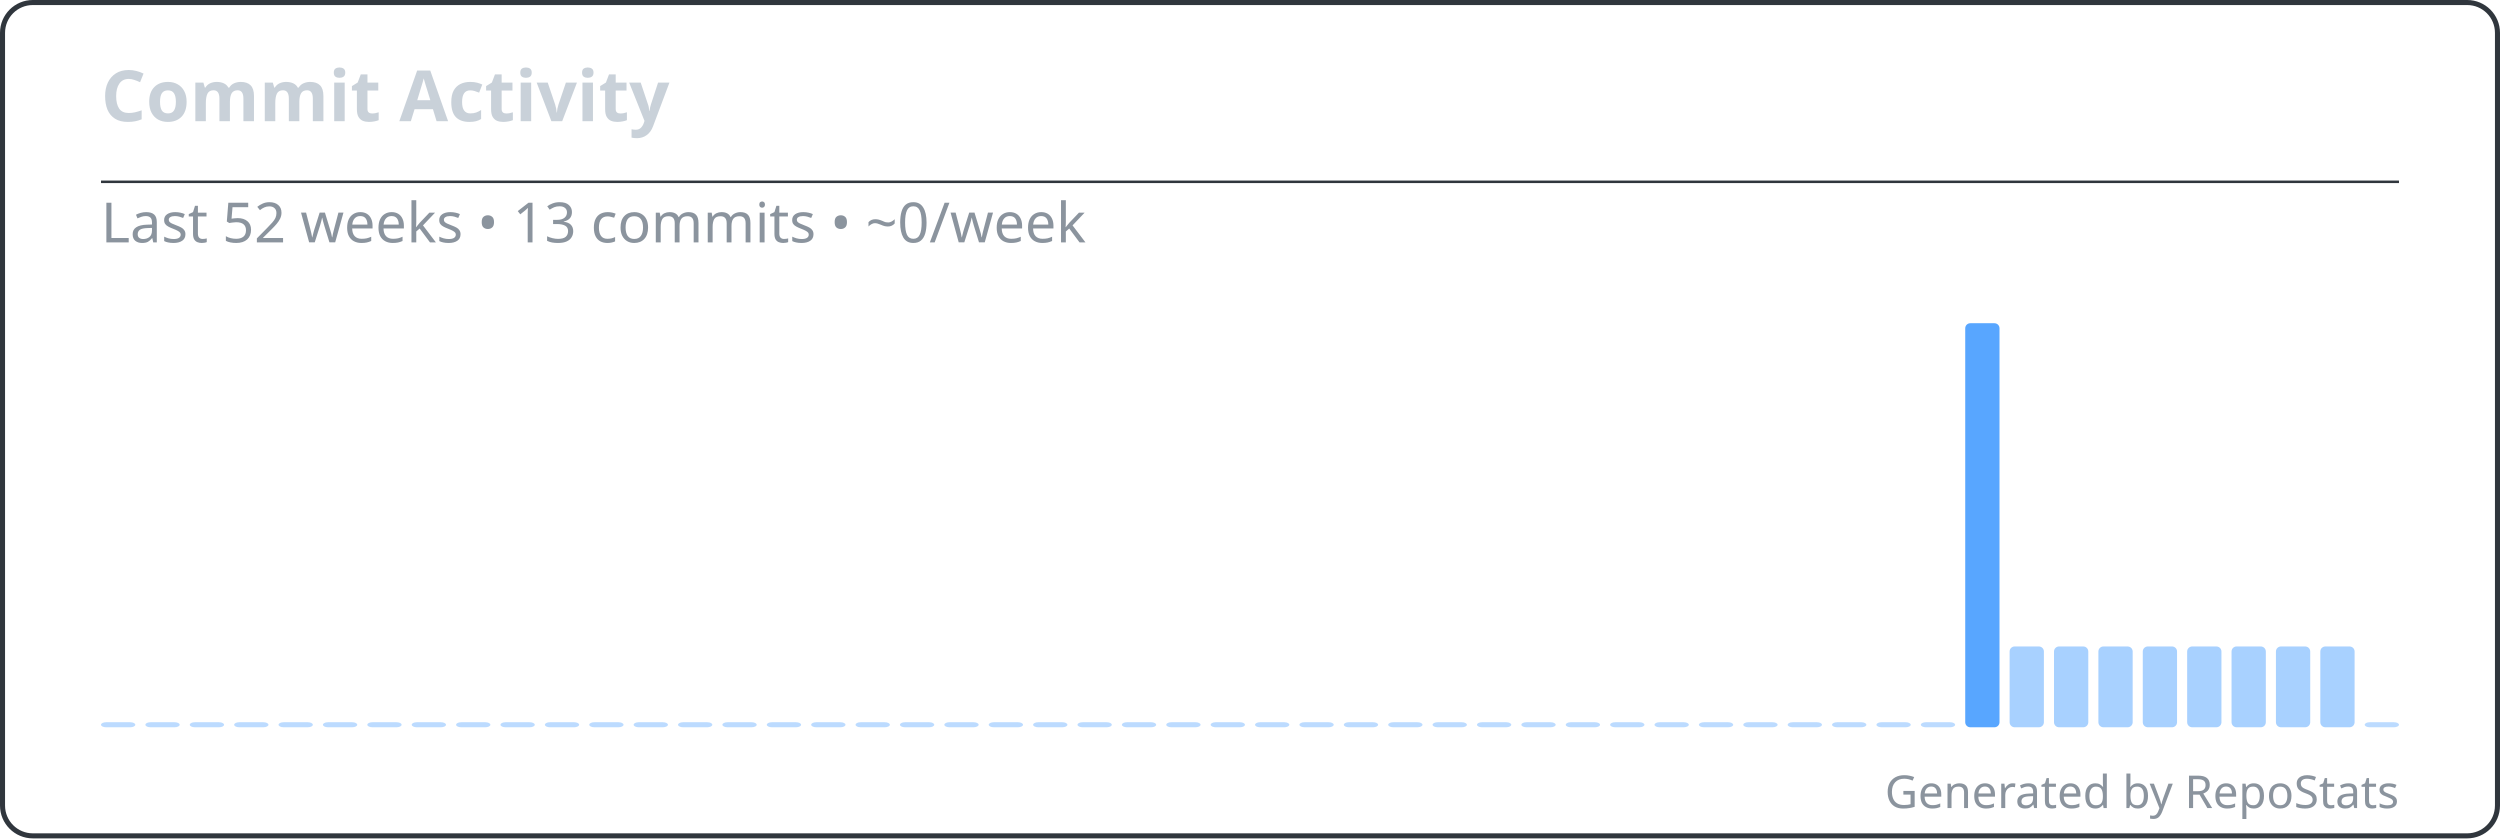
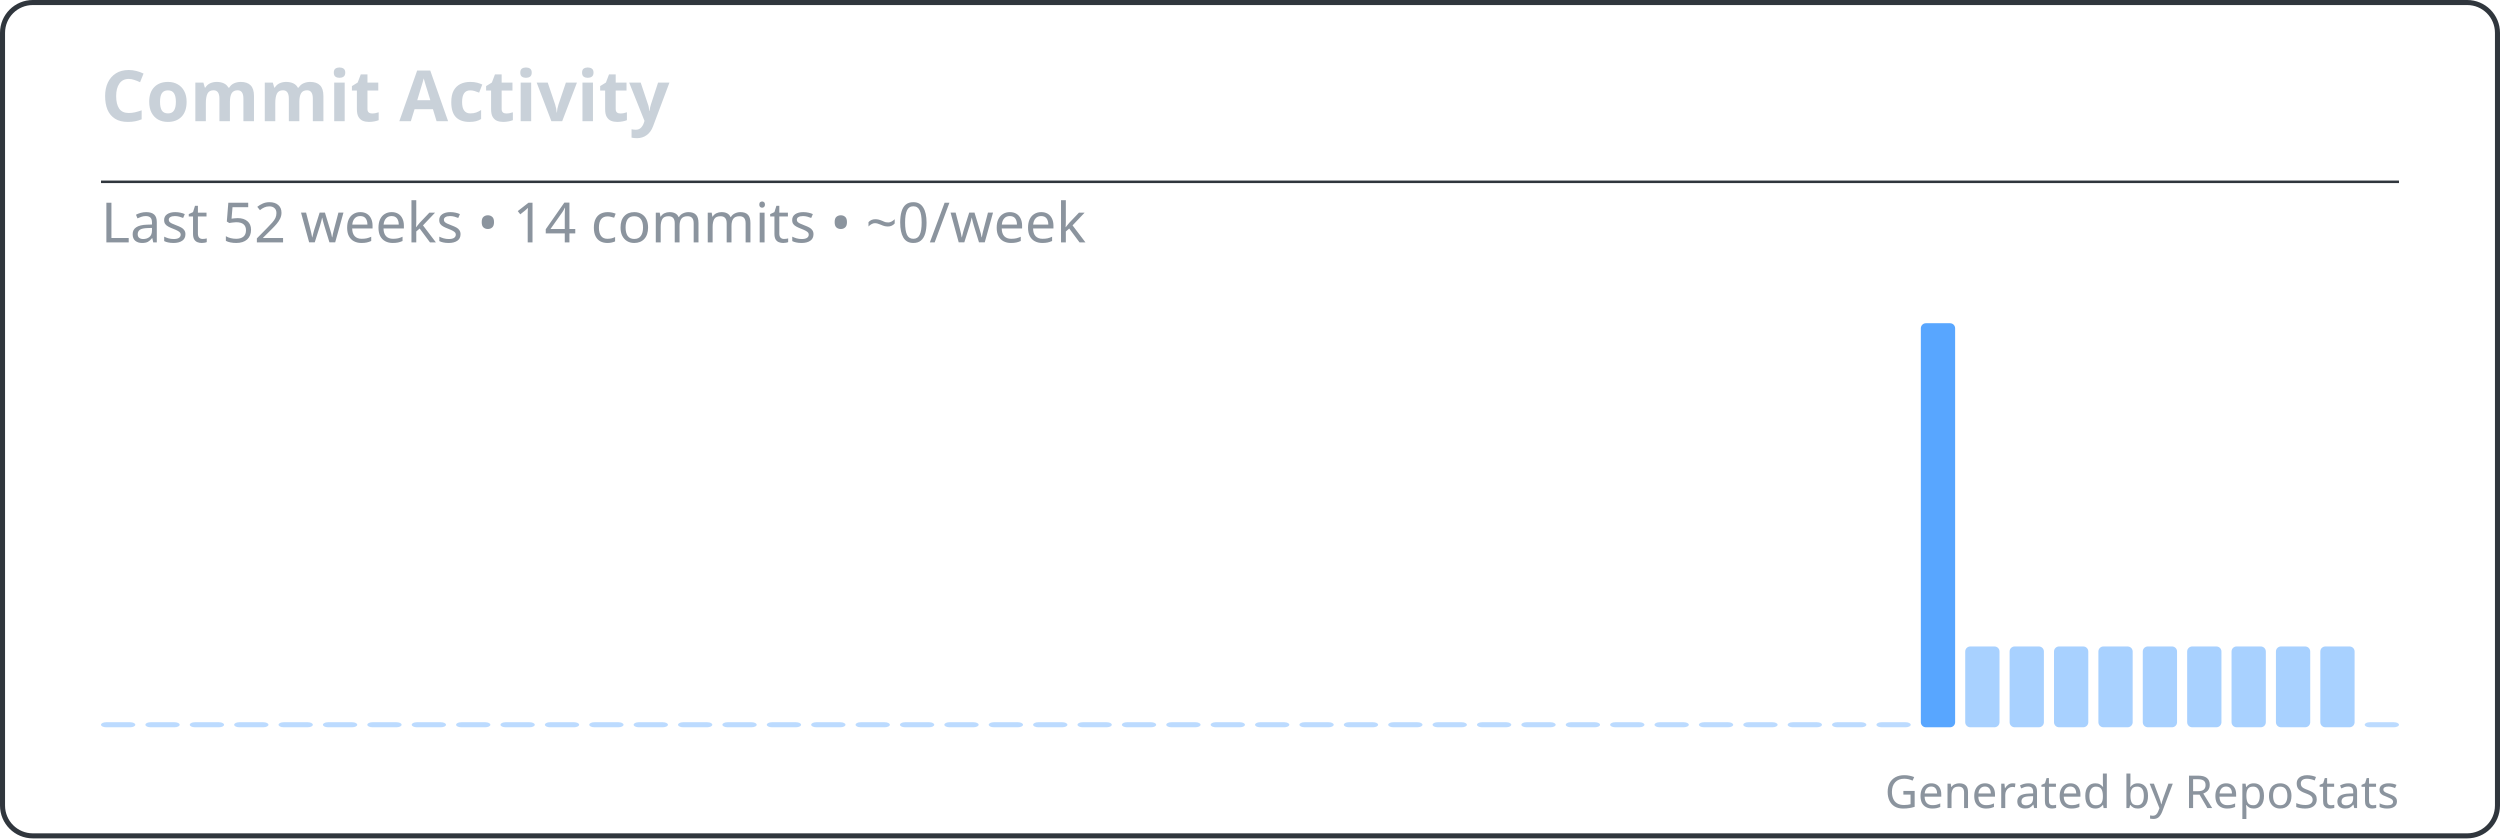
<svg xmlns="http://www.w3.org/2000/svg" width="495" height="166" viewBox="0 0 495 166" fill="none" role="img" aria-labelledby="repostats-commit-activity">
  <style>
    .card-bg { fill: #0d1117; }
    .card-border { stroke: #30363d; stroke-width: 1; fill: none; }
    .card-title { font: 600 14px 'Segoe UI', Ubuntu, 'Helvetica Neue', sans-serif; fill: #c9d1d9; }
    .card-text { font: 400 12px 'Segoe UI', Ubuntu, 'Helvetica Neue', sans-serif; fill: #c9d1d9; }
    .card-text-secondary { font: 400 11px 'Segoe UI', Ubuntu, 'Helvetica Neue', sans-serif; fill: #8b949e; }
    .card-accent { fill: #58a6ff; }
    .card-footer { font: 400 9px 'Segoe UI', Ubuntu, 'Helvetica Neue', sans-serif; fill: #8b949e; }
  </style>
  <rect class="card-bg card-border" x="0.5" y="0.5" width="494" height="165" rx="6" />
  <g transform="translate(20, 24)">
    <text class="card-title" x="0" y="0">Commit Activity</text>
  </g>
  <line x1="20" y1="36" x2="475" y2="36" stroke="#30363d" stroke-width="0.5" />
  <g transform="translate(20, 48)">
-     <text class="card-text-secondary" x="0" y="0">Last 52 weeks • 13 commits • ~0/week</text>
+     <text class="card-text-secondary" x="0" y="0">Last 52 weeks • 14 commits • ~0/week</text>
    <g transform="translate(0, 16)">
      <g>
        <rect x="0" y="79" width="6.788" height="1" rx="1" fill="#58a6ff" opacity="0.4" />
        <rect x="8.788" y="79" width="6.788" height="1" rx="1" fill="#58a6ff" opacity="0.4" />
        <rect x="17.577" y="79" width="6.788" height="1" rx="1" fill="#58a6ff" opacity="0.4" />
        <rect x="26.365" y="79" width="6.788" height="1" rx="1" fill="#58a6ff" opacity="0.4" />
        <rect x="35.154" y="79" width="6.788" height="1" rx="1" fill="#58a6ff" opacity="0.4" />
        <rect x="43.942" y="79" width="6.788" height="1" rx="1" fill="#58a6ff" opacity="0.4" />
        <rect x="52.731" y="79" width="6.788" height="1" rx="1" fill="#58a6ff" opacity="0.4" />
        <rect x="61.519" y="79" width="6.788" height="1" rx="1" fill="#58a6ff" opacity="0.4" />
        <rect x="70.308" y="79" width="6.788" height="1" rx="1" fill="#58a6ff" opacity="0.4" />
        <rect x="79.096" y="79" width="6.788" height="1" rx="1" fill="#58a6ff" opacity="0.4" />
        <rect x="87.885" y="79" width="6.788" height="1" rx="1" fill="#58a6ff" opacity="0.4" />
        <rect x="96.673" y="79" width="6.788" height="1" rx="1" fill="#58a6ff" opacity="0.4" />
        <rect x="105.462" y="79" width="6.788" height="1" rx="1" fill="#58a6ff" opacity="0.4" />
        <rect x="114.25" y="79" width="6.788" height="1" rx="1" fill="#58a6ff" opacity="0.4" />
        <rect x="123.038" y="79" width="6.788" height="1" rx="1" fill="#58a6ff" opacity="0.4" />
        <rect x="131.827" y="79" width="6.788" height="1" rx="1" fill="#58a6ff" opacity="0.4" />
        <rect x="140.615" y="79" width="6.788" height="1" rx="1" fill="#58a6ff" opacity="0.4" />
        <rect x="149.404" y="79" width="6.788" height="1" rx="1" fill="#58a6ff" opacity="0.4" />
        <rect x="158.192" y="79" width="6.788" height="1" rx="1" fill="#58a6ff" opacity="0.4" />
        <rect x="166.981" y="79" width="6.788" height="1" rx="1" fill="#58a6ff" opacity="0.4" />
        <rect x="175.769" y="79" width="6.788" height="1" rx="1" fill="#58a6ff" opacity="0.4" />
        <rect x="184.558" y="79" width="6.788" height="1" rx="1" fill="#58a6ff" opacity="0.4" />
        <rect x="193.346" y="79" width="6.788" height="1" rx="1" fill="#58a6ff" opacity="0.4" />
        <rect x="202.135" y="79" width="6.788" height="1" rx="1" fill="#58a6ff" opacity="0.4" />
        <rect x="210.923" y="79" width="6.788" height="1" rx="1" fill="#58a6ff" opacity="0.4" />
        <rect x="219.712" y="79" width="6.788" height="1" rx="1" fill="#58a6ff" opacity="0.4" />
        <rect x="228.5" y="79" width="6.788" height="1" rx="1" fill="#58a6ff" opacity="0.4" />
        <rect x="237.288" y="79" width="6.788" height="1" rx="1" fill="#58a6ff" opacity="0.4" />
        <rect x="246.077" y="79" width="6.788" height="1" rx="1" fill="#58a6ff" opacity="0.4" />
        <rect x="254.865" y="79" width="6.788" height="1" rx="1" fill="#58a6ff" opacity="0.4" />
        <rect x="263.654" y="79" width="6.788" height="1" rx="1" fill="#58a6ff" opacity="0.4" />
        <rect x="272.442" y="79" width="6.788" height="1" rx="1" fill="#58a6ff" opacity="0.4" />
        <rect x="281.231" y="79" width="6.788" height="1" rx="1" fill="#58a6ff" opacity="0.4" />
        <rect x="290.019" y="79" width="6.788" height="1" rx="1" fill="#58a6ff" opacity="0.4" />
        <rect x="298.808" y="79" width="6.788" height="1" rx="1" fill="#58a6ff" opacity="0.4" />
        <rect x="307.596" y="79" width="6.788" height="1" rx="1" fill="#58a6ff" opacity="0.4" />
        <rect x="316.385" y="79" width="6.788" height="1" rx="1" fill="#58a6ff" opacity="0.4" />
        <rect x="325.173" y="79" width="6.788" height="1" rx="1" fill="#58a6ff" opacity="0.4" />
        <rect x="333.962" y="79" width="6.788" height="1" rx="1" fill="#58a6ff" opacity="0.4" />
        <rect x="342.75" y="79" width="6.788" height="1" rx="1" fill="#58a6ff" opacity="0.4" />
        <rect x="351.538" y="79" width="6.788" height="1" rx="1" fill="#58a6ff" opacity="0.4" />
-         <rect x="360.327" y="79" width="6.788" height="1" rx="1" fill="#58a6ff" opacity="0.4" />
-         <rect x="369.115" y="0" width="6.788" height="80" rx="1" fill="#58a6ff" opacity="1" />
+         <rect x="360.327" y="0" width="6.788" height="80" rx="1" fill="#58a6ff" opacity="1" />
+         <rect x="369.115" y="64" width="6.788" height="16" rx="1" fill="#58a6ff" opacity="0.52" />
        <rect x="377.904" y="64" width="6.788" height="16" rx="1" fill="#58a6ff" opacity="0.52" />
        <rect x="386.692" y="64" width="6.788" height="16" rx="1" fill="#58a6ff" opacity="0.52" />
        <rect x="395.481" y="64" width="6.788" height="16" rx="1" fill="#58a6ff" opacity="0.52" />
        <rect x="404.269" y="64" width="6.788" height="16" rx="1" fill="#58a6ff" opacity="0.52" />
        <rect x="413.058" y="64" width="6.788" height="16" rx="1" fill="#58a6ff" opacity="0.52" />
        <rect x="421.846" y="64" width="6.788" height="16" rx="1" fill="#58a6ff" opacity="0.52" />
        <rect x="430.635" y="64" width="6.788" height="16" rx="1" fill="#58a6ff" opacity="0.52" />
        <rect x="439.423" y="64" width="6.788" height="16" rx="1" fill="#58a6ff" opacity="0.52" />
        <rect x="448.212" y="79" width="6.788" height="1" rx="1" fill="#58a6ff" opacity="0.4" />
      </g>
    </g>
  </g>
  <text class="card-footer" x="475" y="160" text-anchor="end">Generated by RepoStats</text>
</svg>
